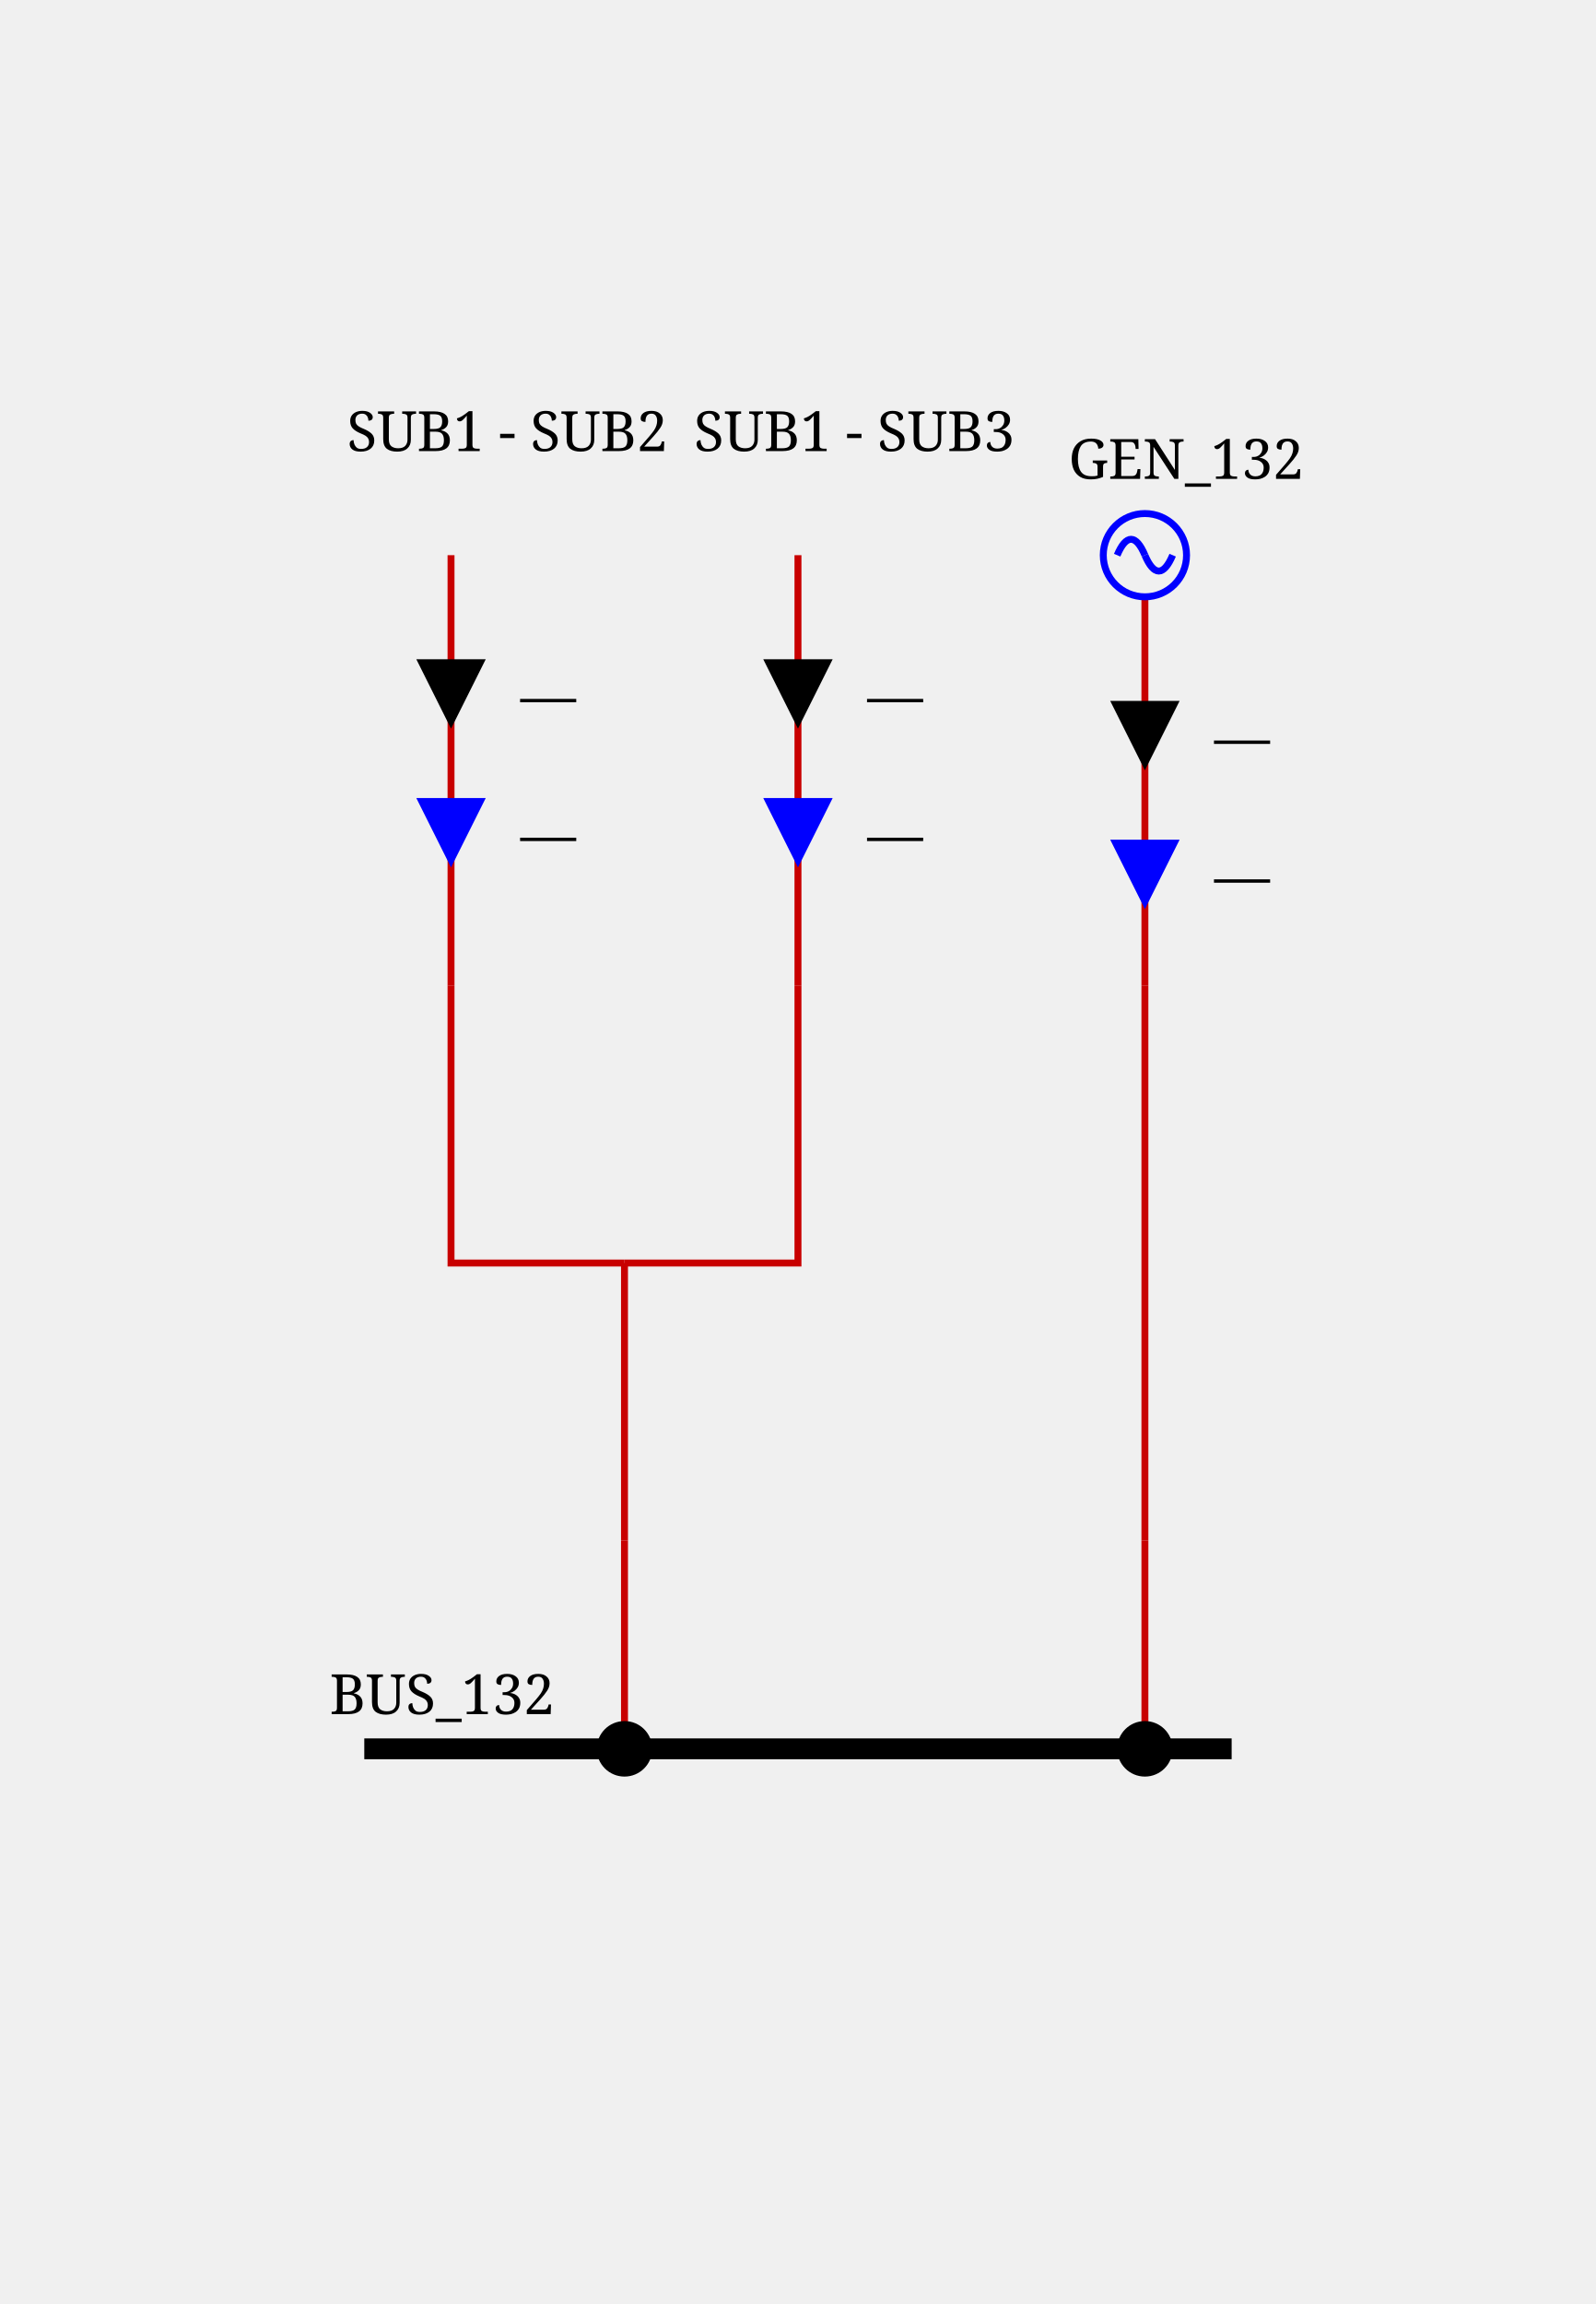
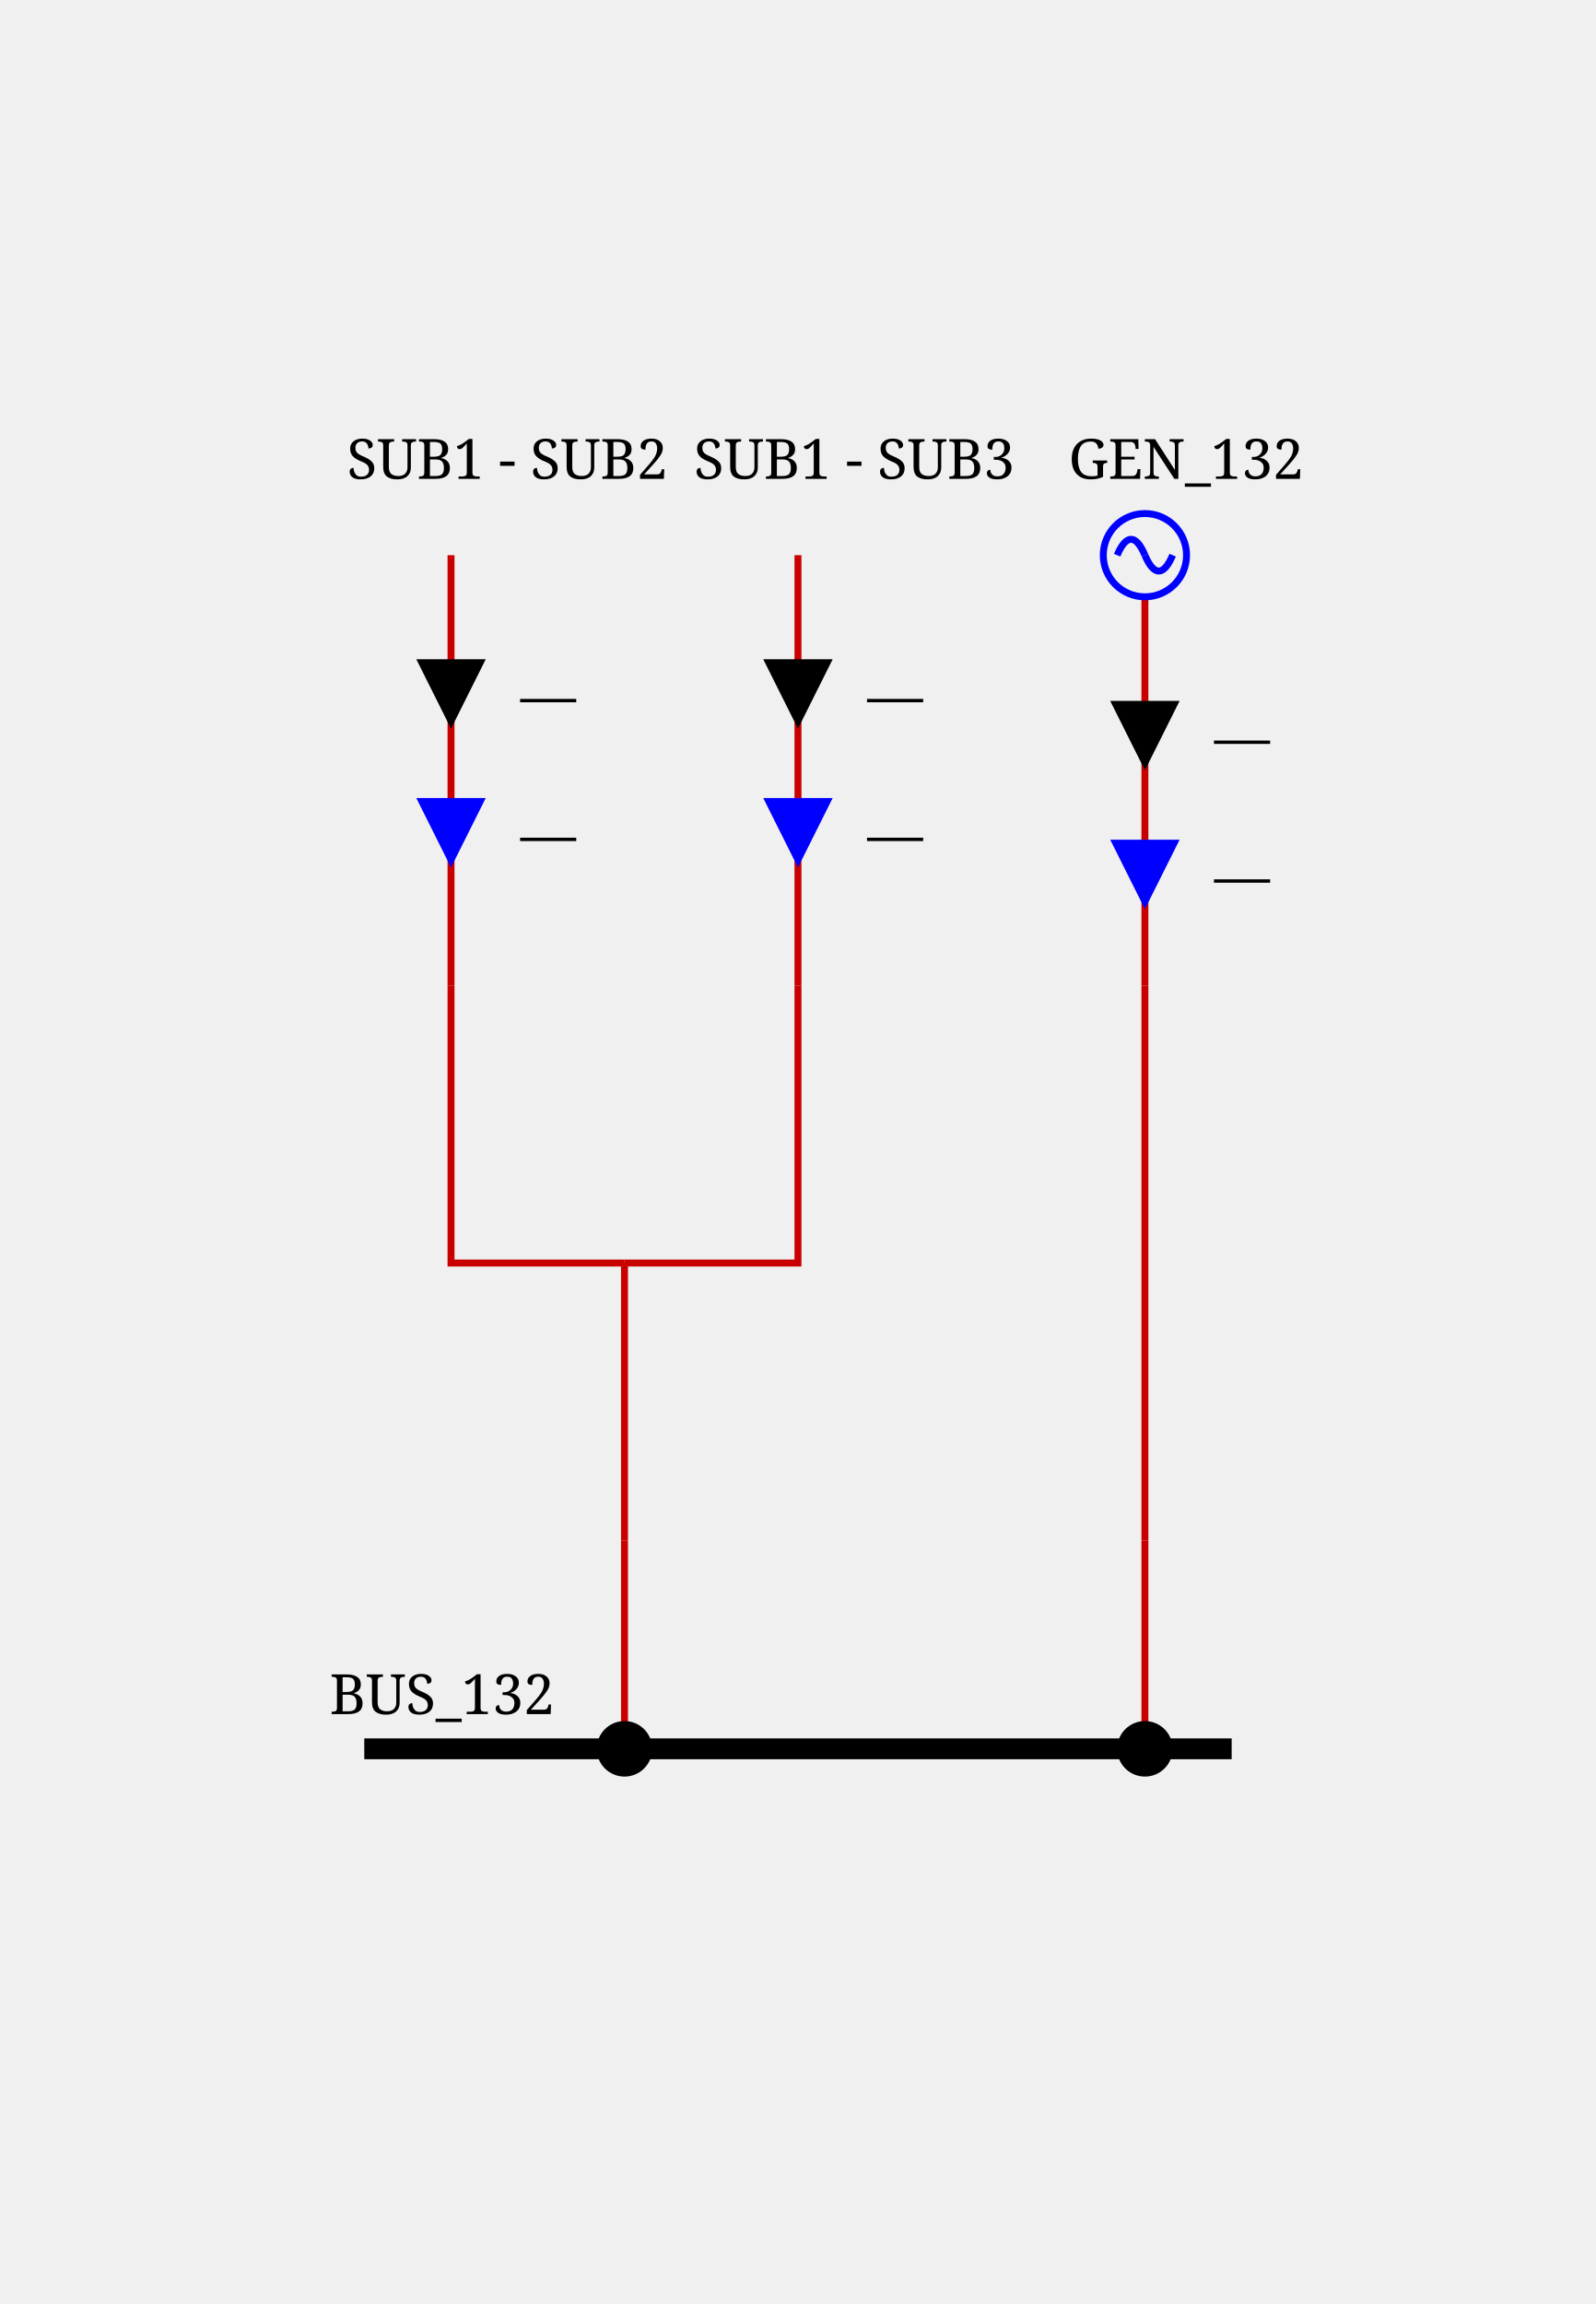
<svg xmlns="http://www.w3.org/2000/svg" height="332.0" viewBox="0 0 230.0 332.0" width="230.0">
  <style>/* ----------------------------------------------------------------------- */
/* File: tautologies.css ------------------------------------------------- */
.sld-out .sld-arrow-in {visibility: hidden}
.sld-in .sld-arrow-out {visibility: hidden}
.sld-closed .sld-sw-open {visibility: hidden}
.sld-open .sld-sw-closed {visibility: hidden}
.sld-hidden-node {visibility: hidden}
.sld-top-feeder .sld-label {dominant-baseline: auto}
.sld-bottom-feeder .sld-label {dominant-baseline: hanging}
.sld-active-power .sld-label {dominant-baseline: mathematical}
.sld-reactive-power .sld-label {dominant-baseline: mathematical}
.sld-current .sld-label {dominant-baseline: mathematical}
+ .sld-current-value .sld-label {dominant-baseline: mathematical}
+ .sld-permanent-limit-percentage .sld-label {dominant-baseline: mathematical}
/* ----------------------------------------------------------------------- */
/* File: topologicalBaseVoltages.css ------------------------------------- */
.sld-disconnected {--sld-vl-color: #808080}
.sld-vl300to500.sld-bus-0 {--sld-vl-color: #FF0000}
.sld-vl300to500.sld-bus-1 {--sld-vl-color: #7F6C00}
.sld-vl300to500.sld-bus-2 {--sld-vl-color: #F6B2FF}
.sld-vl300to500.sld-bus-3 {--sld-vl-color: #996700}
.sld-vl300to500.sld-bus-4 {--sld-vl-color: #FF85EB}
.sld-vl300to500.sld-bus-5 {--sld-vl-color: #B25B00}
.sld-vl300to500.sld-bus-6 {--sld-vl-color: #FF59B5}
.sld-vl300to500.sld-bus-7 {--sld-vl-color: #CC4400}
.sld-vl300to500.sld-bus-8 {--sld-vl-color: #FF2C67}
.sld-vl300to500.sld-bus-9 {--sld-vl-color: #E52600}
.sld-vl180to300.sld-bus-0 {--sld-vl-color: #218B21}
.sld-vl180to300.sld-bus-1 {--sld-vl-color: #0D4940}
.sld-vl180to300.sld-bus-2 {--sld-vl-color: #DFDAB9}
.sld-vl180to300.sld-bus-3 {--sld-vl-color: #105640}
.sld-vl180to300.sld-bus-4 {--sld-vl-color: #C2CB92}
.sld-vl180to300.sld-bus-5 {--sld-vl-color: #14643C}
.sld-vl180to300.sld-bus-6 {--sld-vl-color: #95B66B}
.sld-vl180to300.sld-bus-7 {--sld-vl-color: #187036}
.sld-vl180to300.sld-bus-8 {--sld-vl-color: #5FA046}
.sld-vl180to300.sld-bus-9 {--sld-vl-color: #1C7E2D}
.sld-vl120to180.sld-bus-0 {--sld-vl-color: #00AFAE}
.sld-vl120to180.sld-bus-1 {--sld-vl-color: #000D58}
.sld-vl120to180.sld-bus-2 {--sld-vl-color: #B8E7B2}
.sld-vl120to180.sld-bus-3 {--sld-vl-color: #002169}
.sld-vl120to180.sld-bus-4 {--sld-vl-color: #85D993}
.sld-vl120to180.sld-bus-5 {--sld-vl-color: #003C7B}
.sld-vl120to180.sld-bus-6 {--sld-vl-color: #59CB8B}
.sld-vl120to180.sld-bus-7 {--sld-vl-color: #005C8C}
.sld-vl120to180.sld-bus-8 {--sld-vl-color: #2CBD94}
.sld-vl120to180.sld-bus-9 {--sld-vl-color: #00839E}
.sld-vl70to120.sld-bus-0 {--sld-vl-color: #CC5500}
.sld-vl70to120.sld-bus-1 {--sld-vl-color: #4A6600}
.sld-vl70to120.sld-bus-2 {--sld-vl-color: #EFB2DD}
.sld-vl70to120.sld-bus-3 {--sld-vl-color: #6E7A00}
.sld-vl70to120.sld-bus-4 {--sld-vl-color: #E685AE}
.sld-vl70to120.sld-bus-5 {--sld-vl-color: #8E8400}
.sld-vl70to120.sld-bus-6 {--sld-vl-color: #DD596B}
.sld-vl70to120.sld-bus-7 {--sld-vl-color: #A37B00}
.sld-vl70to120.sld-bus-8 {--sld-vl-color: #D4432C}
.sld-vl70to120.sld-bus-9 {--sld-vl-color: #B76B00}
.sld-vl50to70.sld-bus-0 {--sld-vl-color: #A020EF}
.sld-vl50to70.sld-bus-1 {--sld-vl-color: #7F0848}
.sld-vl50to70.sld-bus-2 {--sld-vl-color: #B7DBFE}
.sld-vl50to70.sld-bus-3 {--sld-vl-color: #960C6D}
.sld-vl50to70.sld-bus-4 {--sld-vl-color: #8DA6FE}
.sld-vl50to70.sld-bus-5 {--sld-vl-color: #AD109A}
.sld-vl50to70.sld-bus-6 {--sld-vl-color: #6F66FB}
.sld-vl50to70.sld-bus-7 {--sld-vl-color: #BC14C4}
.sld-vl50to70.sld-bus-8 {--sld-vl-color: #7F42F6}
.sld-vl50to70.sld-bus-9 {--sld-vl-color: #B11AD9}
.sld-vl30to50.sld-bus-0 {--sld-vl-color: #FF8290}
.sld-vl30to50.sld-bus-1 {--sld-vl-color: #7F6F41}
.sld-vl30to50.sld-bus-2 {--sld-vl-color: #F6D9FF}
.sld-vl30to50.sld-bus-3 {--sld-vl-color: #99784E}
.sld-vl30to50.sld-bus-4 {--sld-vl-color: #FFC3FB}
.sld-vl30to50.sld-bus-5 {--sld-vl-color: #B27D5B}
.sld-vl30to50.sld-bus-6 {--sld-vl-color: #FFADE3}
.sld-vl30to50.sld-bus-7 {--sld-vl-color: #CC7E68}
.sld-vl30to50.sld-bus-8 {--sld-vl-color: #FF97BF}
.sld-vl30to50.sld-bus-9 {--sld-vl-color: #E57B75}
.sld-vl0to30.sld-bus-0 {--sld-vl-color: #AAAE27}
.sld-vl0to30.sld-bus-1 {--sld-vl-color: #195B0F}
.sld-vl0to30.sld-bus-2 {--sld-vl-color: #EABABE}
.sld-vl0to30.sld-bus-3 {--sld-vl-color: #2D6C13}
.sld-vl0to30.sld-bus-4 {--sld-vl-color: #DDA193}
.sld-vl0to30.sld-bus-5 {--sld-vl-color: #477D17}
.sld-vl0to30.sld-bus-6 {--sld-vl-color: #CE9A6E}
.sld-vl0to30.sld-bus-7 {--sld-vl-color: #648D1C}
.sld-vl0to30.sld-bus-8 {--sld-vl-color: #BEA04A}
.sld-vl0to30.sld-bus-9 {--sld-vl-color: #869D22}
.sld-voltage-level:has(.sld-bus-0:hover)  .sld-bus-0:not(.sld-breaker):not(.sld-disconnector) {stroke-width: 5px}
.sld-voltage-level:has(.sld-bus-1:hover)  .sld-bus-1:not(.sld-breaker):not(.sld-disconnector) {stroke-width: 5px}
.sld-voltage-level:has(.sld-bus-2:hover)  .sld-bus-2:not(.sld-breaker):not(.sld-disconnector) {stroke-width: 5px}
.sld-voltage-level:has(.sld-bus-3:hover)  .sld-bus-3:not(.sld-breaker):not(.sld-disconnector) {stroke-width: 5px}
.sld-voltage-level:has(.sld-bus-4:hover)  .sld-bus-4:not(.sld-breaker):not(.sld-disconnector) {stroke-width: 5px}
.sld-voltage-level:has(.sld-bus-5:hover)  .sld-bus-5:not(.sld-breaker):not(.sld-disconnector) {stroke-width: 5px}
.sld-voltage-level:has(.sld-bus-6:hover)  .sld-bus-6:not(.sld-breaker):not(.sld-disconnector) {stroke-width: 5px}
.sld-voltage-level:has(.sld-bus-7:hover)  .sld-bus-7:not(.sld-breaker):not(.sld-disconnector) {stroke-width: 5px}
.sld-voltage-level:has(.sld-bus-8:hover)  .sld-bus-8:not(.sld-breaker):not(.sld-disconnector) {stroke-width: 5px}
.sld-voltage-level:has(.sld-bus-9:hover)  .sld-bus-9:not(.sld-breaker):not(.sld-disconnector) {stroke-width: 5px}/* ----------------------------------------------------------------------- */
/* File : components.css ------------------------------------------------- */
/* Stroke black */
.sld-disconnector {stroke-width: 3; stroke: black; fill: none}
/* Stroke blue */
.sld-breaker {stroke-width: 2; stroke: blue; fill:white}
.sld-load-break-switch {stroke: blue; fill: white}
/* Stroke --sld-vl-color with fallback black */
.sld-bus-connection {fill: var(--sld-vl-color, black)}
.sld-cell-shape-flat .sld-bus-connection {visibility: hidden}
.sld-busbar-section {stroke: var(--sld-vl-color, black); stroke-width: 3; fill: none}
/* Stroke --sld-vl-color with fallback red */
.sld-wire {stroke: var(--sld-vl-color, #c80000); fill: none}
.sld-wire.sld-dangling-line {stroke-width: 2px}
.sld-wire.sld-tie-line {stroke-width: 2px}
/* Stroke --sld-vl-color with fallback blue */
.sld-load {stroke: var(--sld-vl-color, blue); fill: none}
.sld-battery {stroke: var(--sld-vl-color, blue); fill: none}
.sld-generator {stroke: var(--sld-vl-color, blue); fill: none}
.sld-two-wt {stroke: var(--sld-vl-color, blue); fill: none}
.sld-three-wt {stroke: var(--sld-vl-color, blue); fill: none}
.sld-winding {stroke: var(--sld-vl-color, blue); fill: none}
.sld-capacitor {stroke: var(--sld-vl-color, blue); fill: none}
.sld-inductor {stroke: var(--sld-vl-color, blue); fill: none}
.sld-pst {stroke: var(--sld-vl-color, blue); fill: none}
.sld-pst-arrow {stroke: black; fill: none}
.sld-svc {stroke: var(--sld-vl-color, blue); fill: none}
.sld-vsc {stroke: var(--sld-vl-color, blue); font-size: 7.43px; fill: none}
.sld-lcc {stroke: var(--sld-vl-color, blue); font-size: 7.43px; fill: none}
.sld-ground {stroke: var(--sld-vl-color, blue); fill: none}
/* Stroke none &amp; fill: --sld-vl-color */
.sld-node-infos {stroke: none; fill: var(--sld-vl-color, black)}
/* Stroke none &amp; fill: black */
.sld-node {stroke: none; fill: black}
.sld-flash {stroke: none; fill: black}
.sld-lock {stroke: none; fill: black}
.sld-unknown {stroke: none; fill: black}
/* Fonts */
.sld-label {stroke: none; fill: black; font: 8px serif}
.sld-bus-legend-info {font: 10px serif}
.sld-graph-label {font: 12px serif}
/* Specific */
.sld-grid {stroke: #003700; stroke-dasharray: 1,10}
.sld-feeder-info.sld-active-power {fill:black}
.sld-feeder-info.sld-reactive-power {fill:blue}
.sld-feeder-info.sld-current {fill:purple}
.sld-frame {fill: var(--sld-background-color, transparent)}
/* Stroke maroon for fictitious switch */
.sld-breaker.sld-fictitious {stroke: maroon}
.sld-disconnector.sld-fictitious {stroke: maroon}
.sld-load-break-switch.sld-fictitious {stroke: maroon}
.sld-busbar-section.sld-fictitious {stroke: var(--sld-vl-color, #c80000); stroke-width: 1}
/* ground disconnector specific */
.sld-ground-disconnection-attach {stroke: var(--sld-vl-color, #c80000); fill: none}
.sld-open .sld-ground-disconnection-ground {stroke: black; fill: none}
.sld-closed .sld-ground-disconnection-ground {stroke: var(--sld-vl-color, #c80000); fill: none}
.sld-ground-disconnection .sld-sw-open {stroke: black; fill: none}
.sld-ground-disconnection .sld-sw-closed {stroke: black; fill: none}
</style>
  <rect class="sld-frame" height="100%" width="100%" />
  <g>
    <g class="sld-voltage-level" id="idVL_95_132">
      <g class="sld-busbar-section sld-vl120to180 sld-bus-0" id="idBUS_95_132" transform="translate(52.5,252.0)">
        <line x1="0" x2="125.0" y1="0" y2="0" />
        <text class="sld-label" id="idBUS_95_132_95_NW_95_LABEL" x="-5.0" y="-5.0">BUS_132</text>
      </g>
      <g class="sld-extern-cell sld-cell-direction-top" id="idEXTERN_32_0">
        <g class="sld-wire sld-vl120to180 sld-bus-0" id="_95_VL_95_132_95_BUSCO_95_BUS_95_132_95_GEN_95_132_95_INTERNAL_95_VL_95_132_95_BUSCO_95_BUS_95_132_95_GEN_95_132_45_GEN_95_132">
          <polyline points="165.0,252.0,165.0,222.0" />
        </g>
        <g class="sld-wire sld-vl120to180 sld-bus-0" id="_95_VL_95_132_95_INTERNAL_95_VL_95_132_95_BUSCO_95_BUS_95_132_95_GEN_95_132_45_GEN_95_132_95_INTERNAL_95_VL_95_132_95_GEN_95_132">
          <polyline points="165.0,222.0,165.0,142.0" />
        </g>
        <g class="sld-wire sld-vl120to180 sld-bus-0" id="_95_VL_95_132_95_INTERNAL_95_VL_95_132_95_GEN_95_132_95_GEN_95_132">
          <polyline points="165.0,142.0,165.0,86.0" />
        </g>
        <g class="sld-feeder-info sld-in sld-active-power" id="idGEN_95_132_95_ARROW_95_ACTIVE" transform="translate(160.0,101.0)">
          <polygon class="sld-arrow-out" points="5,0 10,10 0,10" />
          <polygon class="sld-arrow-in" points="0,0 10,0 5,10" />
          <text class="sld-label" x="15.0" y="5.0">—</text>
        </g>
        <g class="sld-feeder-info sld-in sld-reactive-power" id="idGEN_95_132_95_ARROW_95_REACTIVE" transform="translate(160.0,121.0)">
          <polygon class="sld-arrow-out" points="5,0 10,10 0,10" />
          <polygon class="sld-arrow-in" points="0,0 10,0 5,10" />
          <text class="sld-label" x="15.0" y="5.0">—</text>
        </g>
        <g class="sld-bus-connection sld-fictitious sld-vl120to180 sld-bus-0" id="idBUSCO_95_BUS_95_132_95_GEN_95_132" transform="translate(161.0,248.0)">
          <circle cx="4" cy="4" r="4" />
        </g>
        <g class="sld-node sld-hidden-node sld-fictitious sld-vl120to180 sld-bus-0" id="idINTERNAL_95_VL_95_132_95_BUSCO_95_BUS_95_132_95_GEN_95_132_45_GEN_95_132" transform="translate(161.0,218.0)">
          <circle cx="4" cy="4" r="4" />
        </g>
        <g class="sld-node sld-hidden-node sld-fictitious sld-vl120to180 sld-bus-0" id="idINTERNAL_95_VL_95_132_95_GEN_95_132" transform="translate(161.0,138.0)">
          <circle cx="4" cy="4" r="4" />
        </g>
        <g class="sld-generator sld-top-feeder sld-vl120to180 sld-bus-0" id="idGEN_95_132" transform="translate(159.0,74.0)">
          <circle cx="6" cy="6" r="6" />
          <path d="M6,6 A 6 40 0 0 0 2,6" />
          <path d="M6,6 A 6 40 0 0 0 10,6" />
          <text class="sld-label" id="idGEN_95_132_95_N_95_LABEL" x="-5.0" y="-5.0">GEN_132</text>
        </g>
      </g>
      <g class="sld-extern-cell sld-cell-direction-top" id="idEXTERN_32_1">
        <g class="sld-wire sld-vl120to180 sld-bus-0" id="_95_VL_95_132_95_BUSCO_95_BUS_95_132_95_VL_95_TEE_95_INTERNAL_95_VL_95_132_95_BUSCO_95_BUS_95_132_95_VL_95_TEE_45_VL_95_TEE">
          <polyline points="90.0,252.0,90.0,222.0" />
        </g>
        <g class="sld-wire sld-vl120to180 sld-bus-0" id="_95_VL_95_132_95_INTERNAL_95_VL_95_132_95_BUSCO_95_BUS_95_132_95_VL_95_TEE_45_VL_95_TEE_95_VL_95_TEE">
          <polyline points="90.0,222.0,90.0,182.0" />
        </g>
        <g class="sld-wire sld-vl120to180 sld-bus-0" id="_95_VL_95_132_95_INTERNAL_95_VL_95_132_95_SUB1_32__45__32_SUB2_95_VL_95_TEE">
          <polyline points="65.0,142.0,65.0,182.0,90.0,182.0" />
        </g>
        <g class="sld-wire sld-vl120to180 sld-bus-0" id="_95_VL_95_132_95_INTERNAL_95_VL_95_132_95_SUB1_32__45__32_SUB3_95_VL_95_TEE">
          <polyline points="115.0,142.0,115.0,182.0,90.0,182.0" />
        </g>
        <g class="sld-wire sld-vl0to30 sld-bus-0" id="_95_VL_95_132_95_SUB1_32__45__32_SUB2_95_INTERNAL_95_VL_95_132_95_SUB1_32__45__32_SUB2">
          <polyline points="65.0,80.0,65.0,142.0" />
        </g>
        <g class="sld-feeder-info sld-in sld-active-power" id="idSUB1_32__45__32_SUB2_95_ARROW_95_ACTIVE" transform="translate(60.0,95.0)">
          <polygon class="sld-arrow-out" points="5,0 10,10 0,10" />
          <polygon class="sld-arrow-in" points="0,0 10,0 5,10" />
          <text class="sld-label" x="15.0" y="5.0">—</text>
        </g>
        <g class="sld-feeder-info sld-in sld-reactive-power" id="idSUB1_32__45__32_SUB2_95_ARROW_95_REACTIVE" transform="translate(60.0,115.0)">
          <polygon class="sld-arrow-out" points="5,0 10,10 0,10" />
          <polygon class="sld-arrow-in" points="0,0 10,0 5,10" />
          <text class="sld-label" x="15.0" y="5.0">—</text>
        </g>
        <g class="sld-wire sld-vl0to30 sld-bus-0" id="_95_VL_95_132_95_SUB1_32__45__32_SUB3_95_INTERNAL_95_VL_95_132_95_SUB1_32__45__32_SUB3">
          <polyline points="115.0,80.0,115.0,142.0" />
        </g>
        <g class="sld-feeder-info sld-in sld-active-power" id="idSUB1_32__45__32_SUB3_95_ARROW_95_ACTIVE" transform="translate(110.0,95.0)">
          <polygon class="sld-arrow-out" points="5,0 10,10 0,10" />
          <polygon class="sld-arrow-in" points="0,0 10,0 5,10" />
          <text class="sld-label" x="15.0" y="5.0">—</text>
        </g>
        <g class="sld-feeder-info sld-in sld-reactive-power" id="idSUB1_32__45__32_SUB3_95_ARROW_95_REACTIVE" transform="translate(110.0,115.0)">
          <polygon class="sld-arrow-out" points="5,0 10,10 0,10" />
          <polygon class="sld-arrow-in" points="0,0 10,0 5,10" />
          <text class="sld-label" x="15.0" y="5.0">—</text>
        </g>
        <g class="sld-bus-connection sld-fictitious sld-vl120to180 sld-bus-0" id="idBUSCO_95_BUS_95_132_95_VL_95_TEE" transform="translate(86.0,248.0)">
          <circle cx="4" cy="4" r="4" />
        </g>
        <g class="sld-node sld-hidden-node sld-fictitious sld-vl120to180 sld-bus-0" id="idINTERNAL_95_VL_95_132_95_BUSCO_95_BUS_95_132_95_VL_95_TEE_45_VL_95_TEE" transform="translate(86.0,218.0)">
          <circle cx="4" cy="4" r="4" />
        </g>
        <g class="sld-wire sld-fictitious sld-vl120to180 sld-bus-0" id="idVL_95_TEE" transform="translate(80.0,172.0)" />
        <g class="sld-node sld-hidden-node sld-fictitious sld-vl120to180 sld-bus-0" id="idINTERNAL_95_VL_95_132_95_SUB1_32__45__32_SUB2" transform="translate(61.0,138.0)">
          <circle cx="4" cy="4" r="4" />
        </g>
        <g class="sld-wire sld-top-feeder sld-vl120to180 sld-bus-0" id="idSUB1_32__45__32_SUB2" transform="translate(55.0,70.0)">
-           <text class="sld-label" id="idSUB1_32__45__32_SUB2_95_N_95_LABEL" x="-5.0" y="-5.0">SUB1 - SUB2</text>
+           <text class="sld-label" id="idSUB1_32__45__32_SUB2_95_N_95_LABEL" x="-5.0" y="-1.0">SUB1 - SUB2</text>
        </g>
        <g class="sld-node sld-hidden-node sld-fictitious sld-vl120to180 sld-bus-0" id="idINTERNAL_95_VL_95_132_95_SUB1_32__45__32_SUB3" transform="translate(111.0,138.0)">
          <circle cx="4" cy="4" r="4" />
        </g>
        <g class="sld-wire sld-top-feeder sld-vl120to180 sld-bus-0" id="idSUB1_32__45__32_SUB3" transform="translate(105.0,70.0)">
-           <text class="sld-label" id="idSUB1_32__45__32_SUB3_95_N_95_LABEL" x="-5.0" y="-5.0">SUB1 - SUB3</text>
+           <text class="sld-label" id="idSUB1_32__45__32_SUB3_95_N_95_LABEL" x="-5.0" y="-1.0">SUB1 - SUB3</text>
        </g>
      </g>
    </g>
  </g>
</svg>
